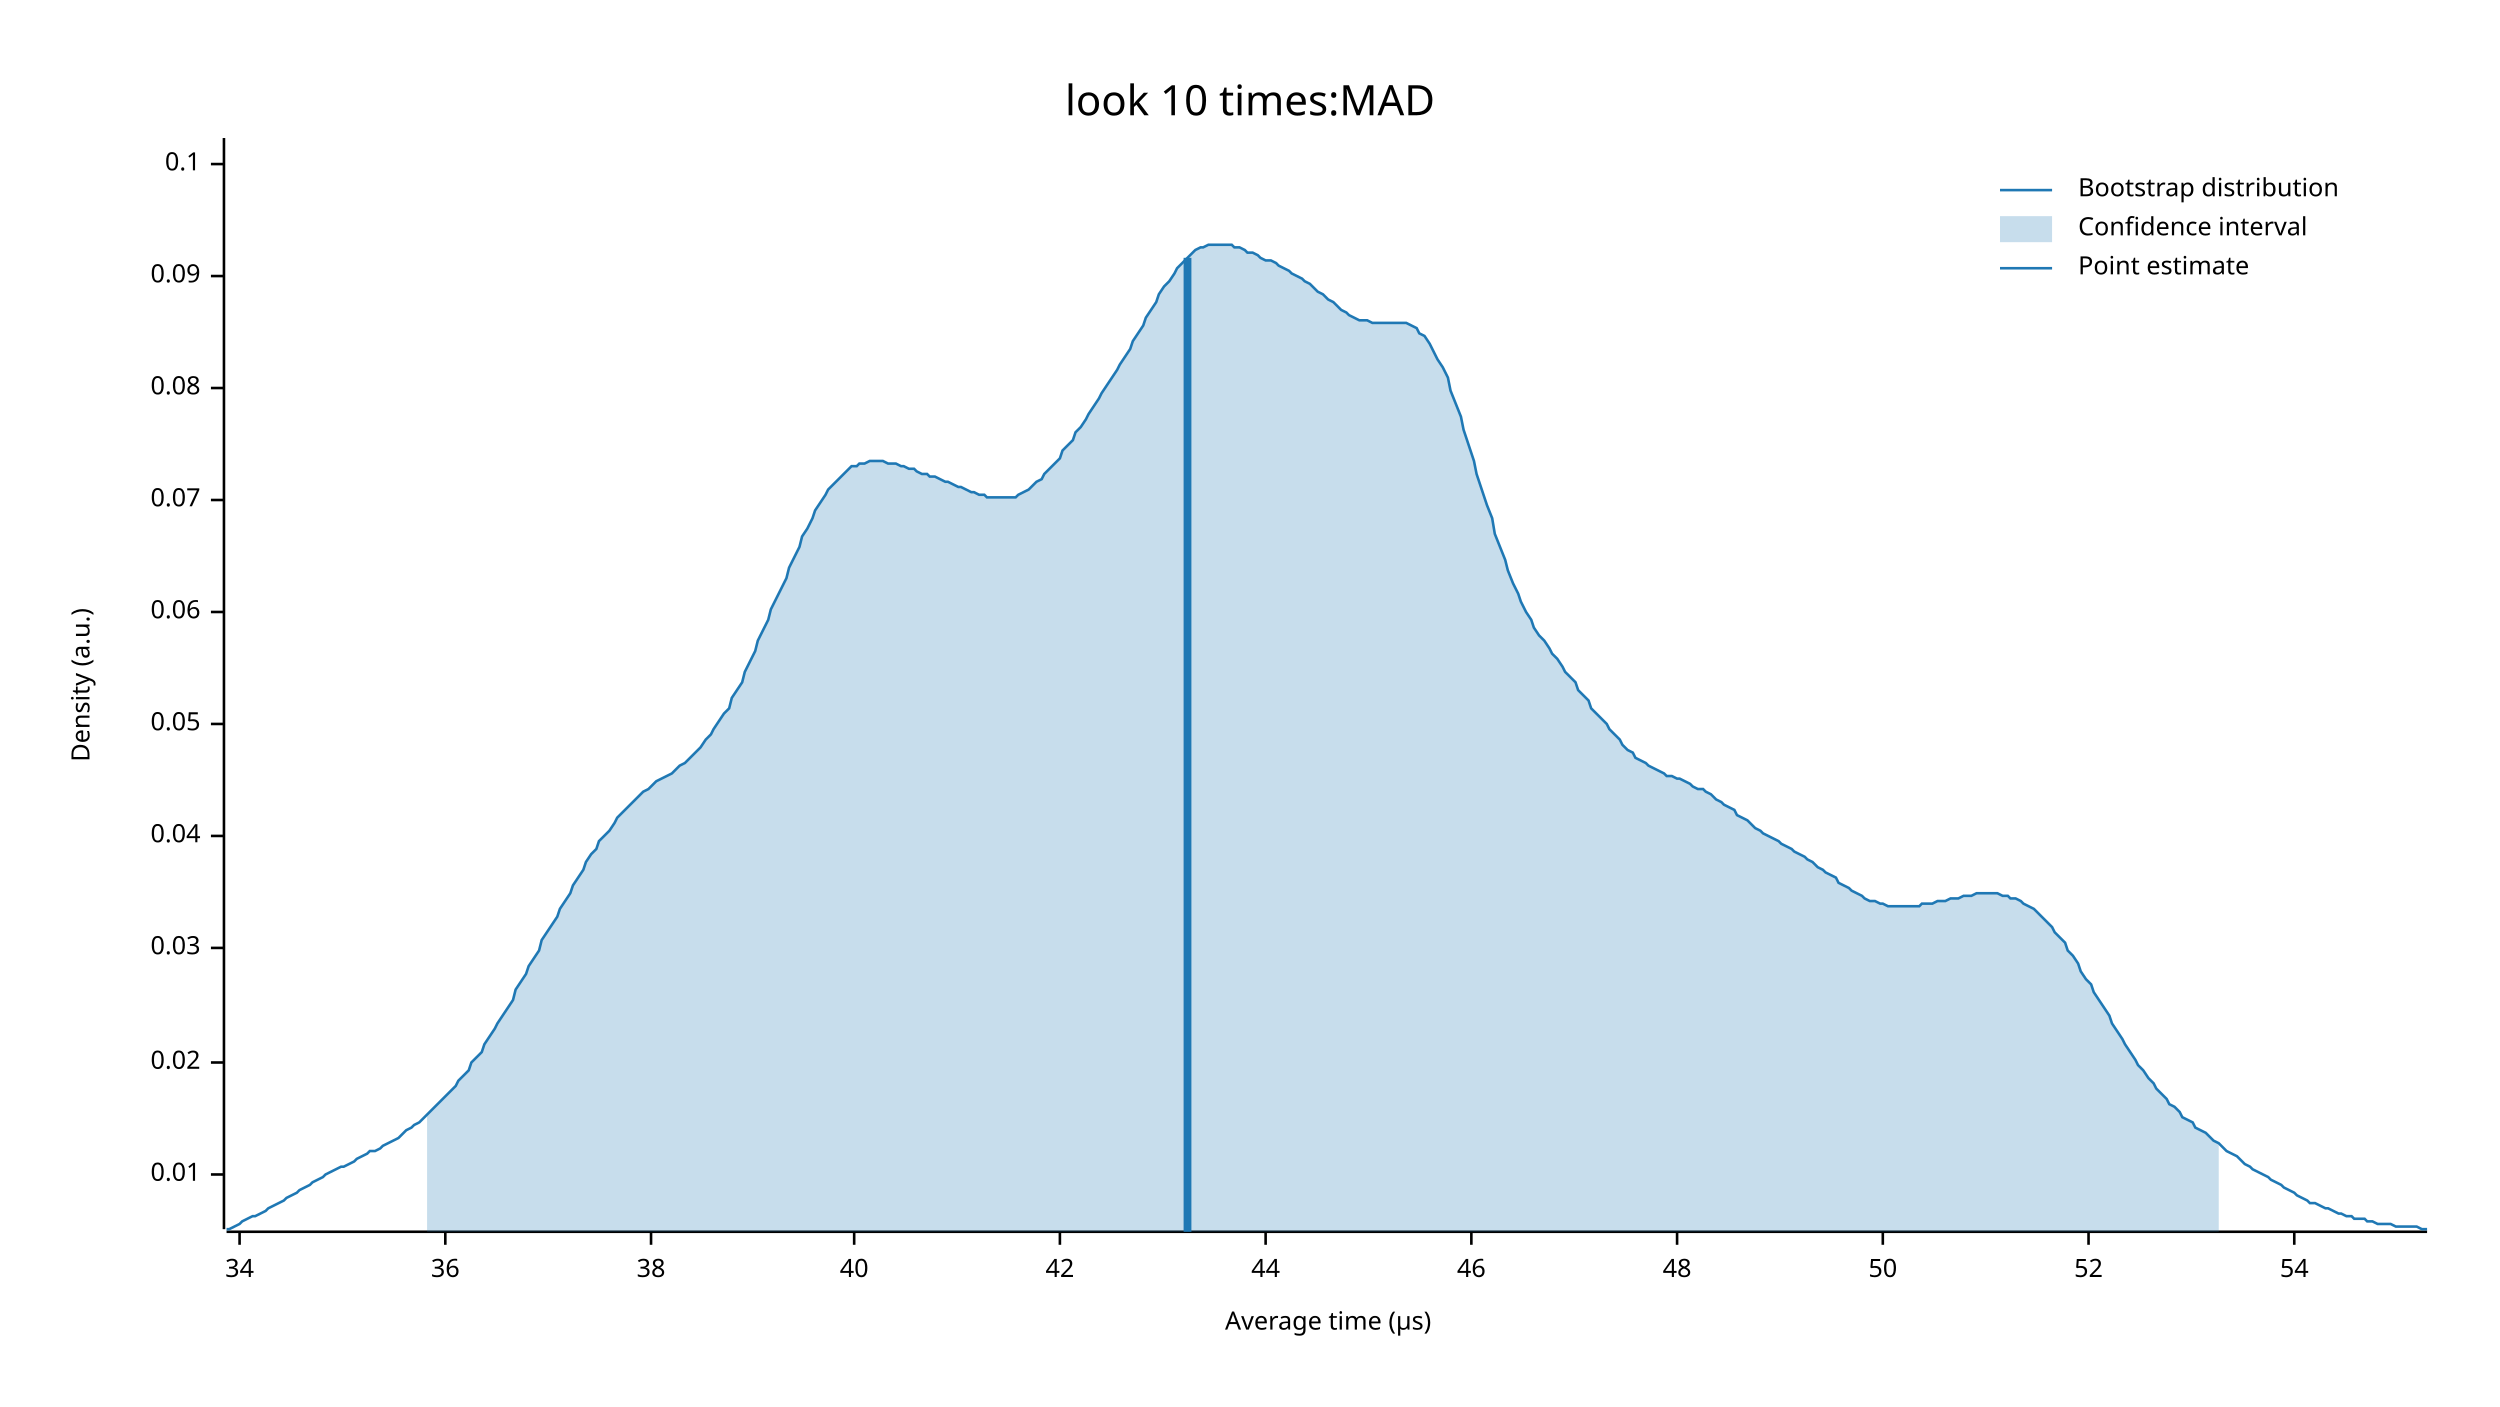
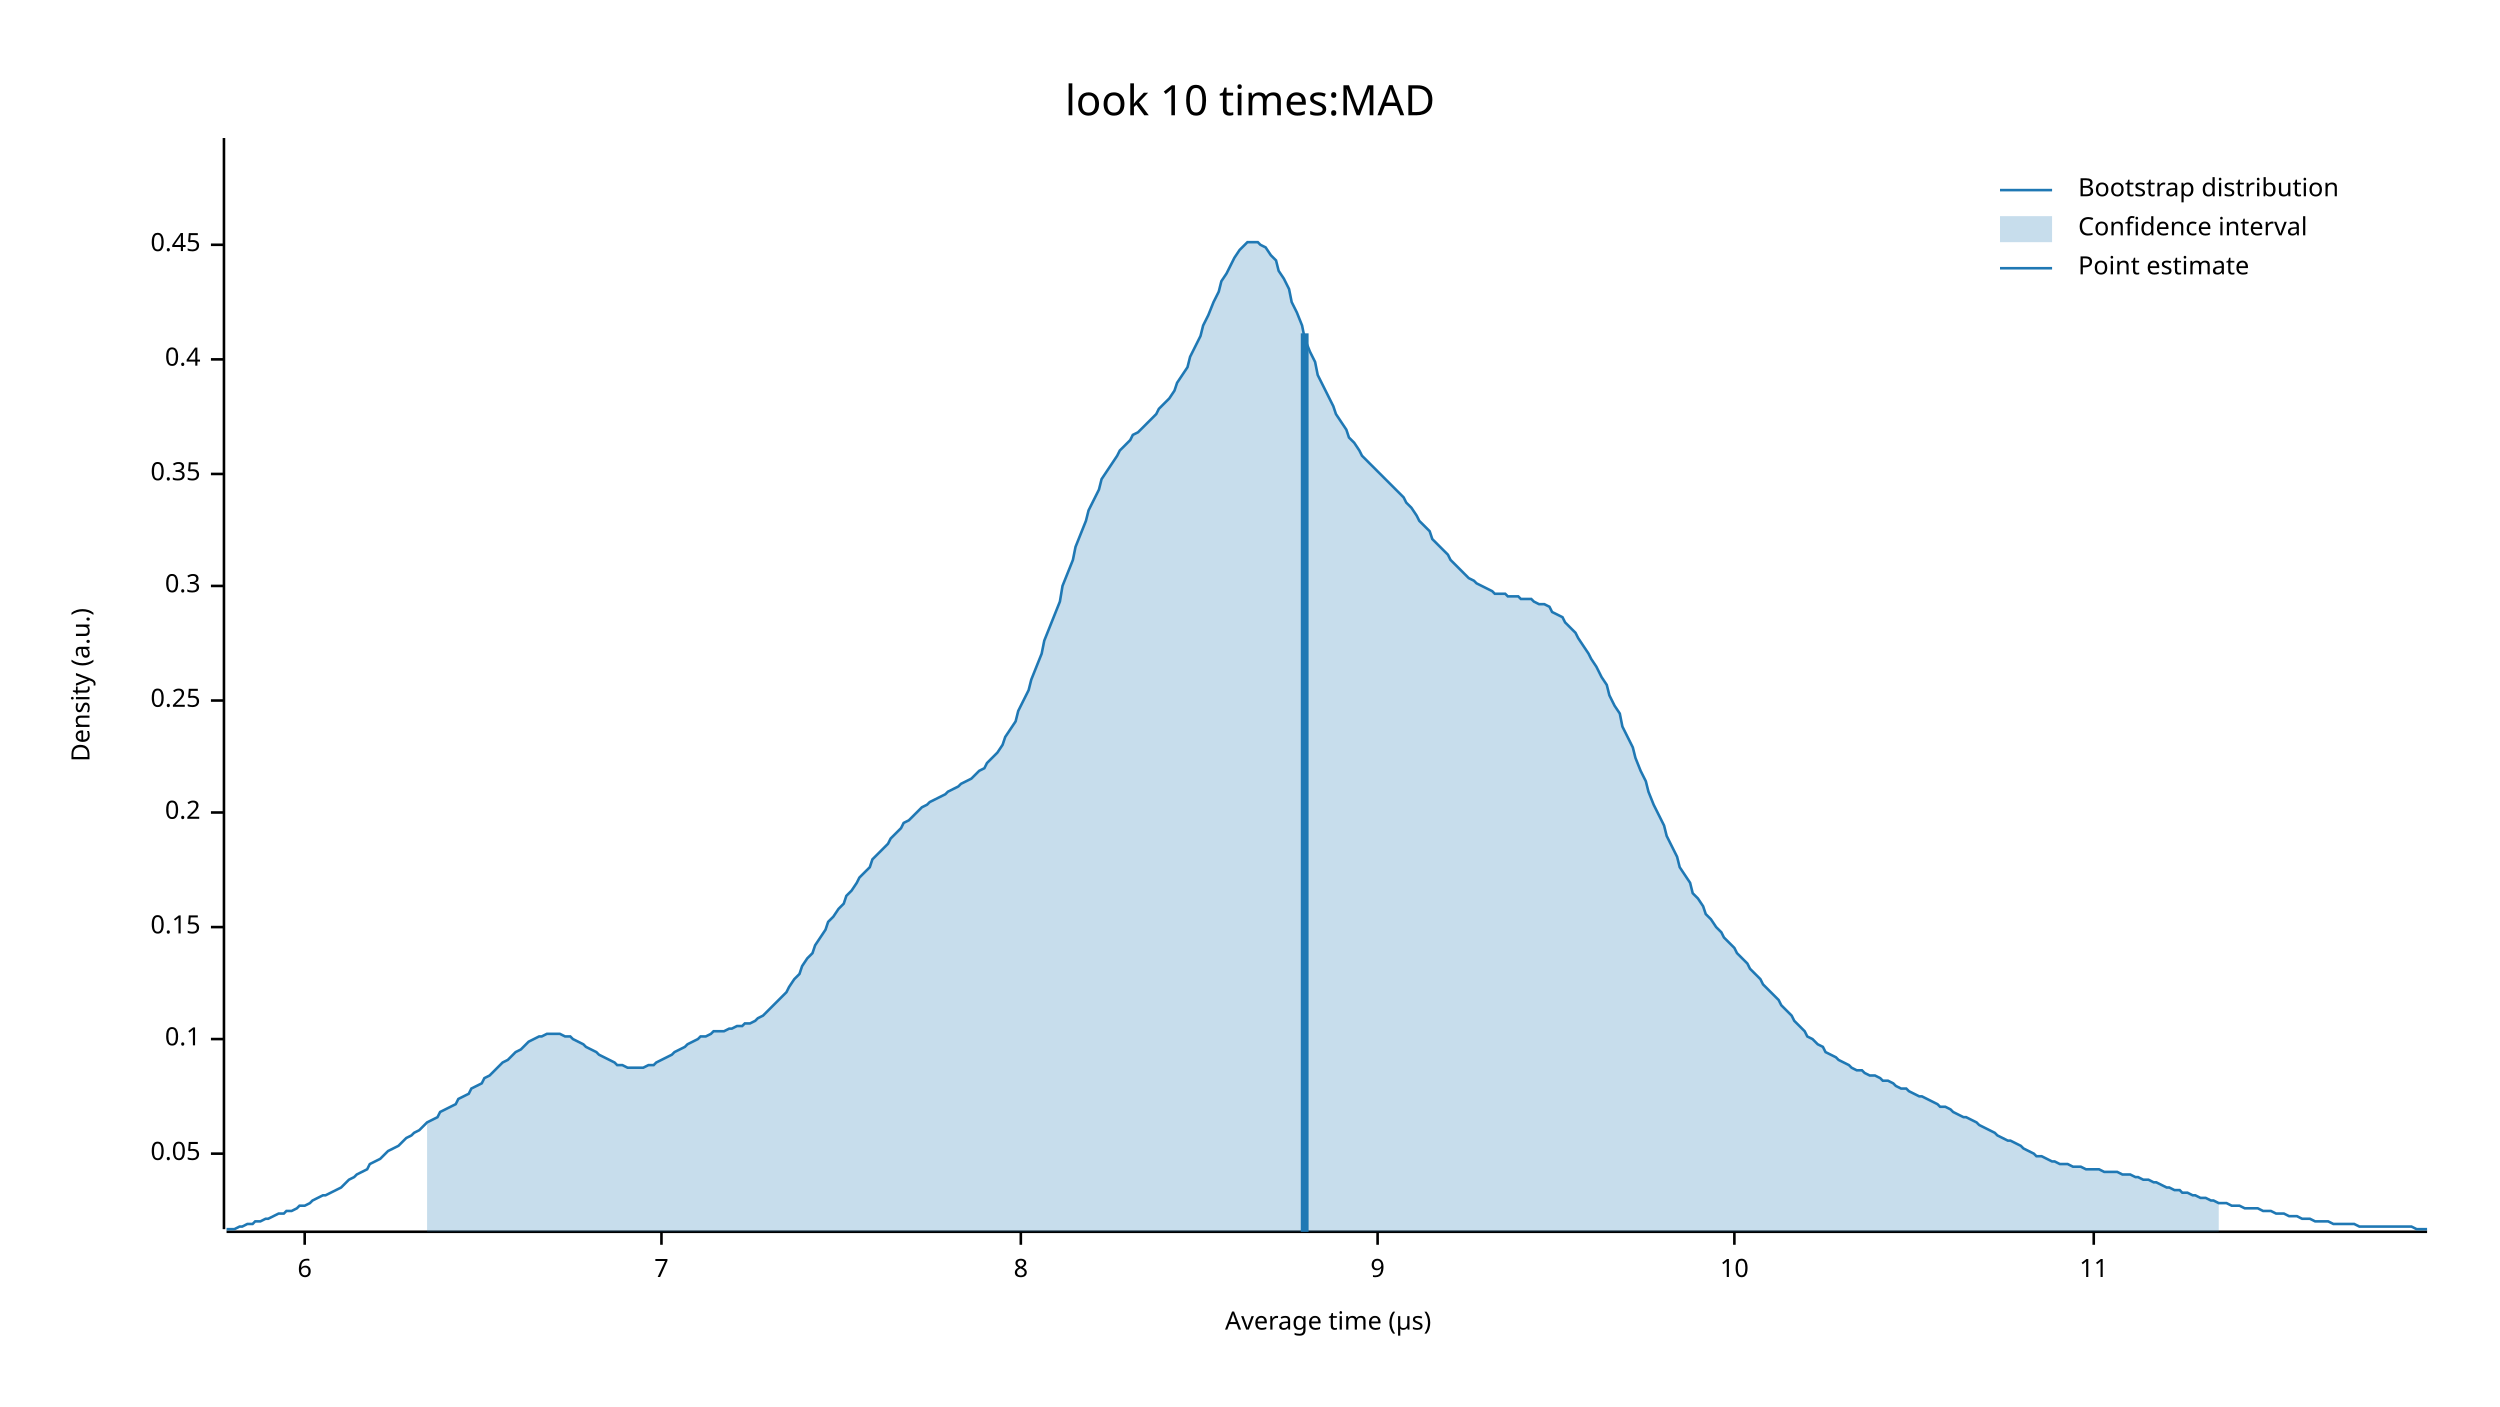
<svg xmlns="http://www.w3.org/2000/svg" width="960" height="540" viewBox="0 0 960 540">
  <text x="480" y="32" dy="0.76em" text-anchor="middle" font-family="sans-serif" font-size="16.129" opacity="1" fill="#000000">
look 10 times:MAD
</text>
  <text x="27" y="263" dy="0.76em" text-anchor="middle" font-family="sans-serif" font-size="9.677" opacity="1" fill="#000000" transform="rotate(270, 27, 263)">
Density (a.u.)
</text>
  <text x="510" y="513" dy="-0.5ex" text-anchor="middle" font-family="sans-serif" font-size="9.677" opacity="1" fill="#000000">
Average time (µs)
</text>
  <polyline fill="none" opacity="1" stroke="#000000" stroke-width="1" points="86,53 86,472 " />
-   <text x="77" y="451" dy="0.5ex" text-anchor="end" font-family="sans-serif" font-size="9.677" opacity="1" fill="#000000">
- 0.01
- </text>
-   <polyline fill="none" opacity="1" stroke="#000000" stroke-width="1" points="81,451 86,451 " />
-   <text x="77" y="408" dy="0.5ex" text-anchor="end" font-family="sans-serif" font-size="9.677" opacity="1" fill="#000000">
- 0.02
- </text>
-   <polyline fill="none" opacity="1" stroke="#000000" stroke-width="1" points="81,408 86,408 " />
-   <text x="77" y="364" dy="0.5ex" text-anchor="end" font-family="sans-serif" font-size="9.677" opacity="1" fill="#000000">
- 0.03
- </text>
-   <polyline fill="none" opacity="1" stroke="#000000" stroke-width="1" points="81,364 86,364 " />
-   <text x="77" y="321" dy="0.5ex" text-anchor="end" font-family="sans-serif" font-size="9.677" opacity="1" fill="#000000">
- 0.04
- </text>
-   <polyline fill="none" opacity="1" stroke="#000000" stroke-width="1" points="81,321 86,321 " />
-   <text x="77" y="278" dy="0.5ex" text-anchor="end" font-family="sans-serif" font-size="9.677" opacity="1" fill="#000000">
+   <text x="77" y="443" dy="0.5ex" text-anchor="end" font-family="sans-serif" font-size="9.677" opacity="1" fill="#000000">
0.05
</text>
-   <polyline fill="none" opacity="1" stroke="#000000" stroke-width="1" points="81,278 86,278 " />
-   <text x="77" y="235" dy="0.5ex" text-anchor="end" font-family="sans-serif" font-size="9.677" opacity="1" fill="#000000">
- 0.06
- </text>
-   <polyline fill="none" opacity="1" stroke="#000000" stroke-width="1" points="81,235 86,235 " />
-   <text x="77" y="192" dy="0.5ex" text-anchor="end" font-family="sans-serif" font-size="9.677" opacity="1" fill="#000000">
- 0.07
- </text>
-   <polyline fill="none" opacity="1" stroke="#000000" stroke-width="1" points="81,192 86,192 " />
-   <text x="77" y="149" dy="0.5ex" text-anchor="end" font-family="sans-serif" font-size="9.677" opacity="1" fill="#000000">
- 0.08
- </text>
-   <polyline fill="none" opacity="1" stroke="#000000" stroke-width="1" points="81,149 86,149 " />
-   <text x="77" y="106" dy="0.5ex" text-anchor="end" font-family="sans-serif" font-size="9.677" opacity="1" fill="#000000">
- 0.09
- </text>
-   <polyline fill="none" opacity="1" stroke="#000000" stroke-width="1" points="81,106 86,106 " />
-   <text x="77" y="63" dy="0.5ex" text-anchor="end" font-family="sans-serif" font-size="9.677" opacity="1" fill="#000000">
+   <polyline fill="none" opacity="1" stroke="#000000" stroke-width="1" points="81,443 86,443 " />
+   <text x="77" y="399" dy="0.5ex" text-anchor="end" font-family="sans-serif" font-size="9.677" opacity="1" fill="#000000">
0.1
</text>
-   <polyline fill="none" opacity="1" stroke="#000000" stroke-width="1" points="81,63 86,63 " />
+   <polyline fill="none" opacity="1" stroke="#000000" stroke-width="1" points="81,399 86,399 " />
+   <text x="77" y="356" dy="0.5ex" text-anchor="end" font-family="sans-serif" font-size="9.677" opacity="1" fill="#000000">
+ 0.15
+ </text>
+   <polyline fill="none" opacity="1" stroke="#000000" stroke-width="1" points="81,356 86,356 " />
+   <text x="77" y="312" dy="0.5ex" text-anchor="end" font-family="sans-serif" font-size="9.677" opacity="1" fill="#000000">
+ 0.2
+ </text>
+   <polyline fill="none" opacity="1" stroke="#000000" stroke-width="1" points="81,312 86,312 " />
+   <text x="77" y="269" dy="0.5ex" text-anchor="end" font-family="sans-serif" font-size="9.677" opacity="1" fill="#000000">
+ 0.25
+ </text>
+   <polyline fill="none" opacity="1" stroke="#000000" stroke-width="1" points="81,269 86,269 " />
+   <text x="77" y="225" dy="0.5ex" text-anchor="end" font-family="sans-serif" font-size="9.677" opacity="1" fill="#000000">
+ 0.3
+ </text>
+   <polyline fill="none" opacity="1" stroke="#000000" stroke-width="1" points="81,225 86,225 " />
+   <text x="77" y="182" dy="0.5ex" text-anchor="end" font-family="sans-serif" font-size="9.677" opacity="1" fill="#000000">
+ 0.35
+ </text>
+   <polyline fill="none" opacity="1" stroke="#000000" stroke-width="1" points="81,182 86,182 " />
+   <text x="77" y="138" dy="0.5ex" text-anchor="end" font-family="sans-serif" font-size="9.677" opacity="1" fill="#000000">
+ 0.4
+ </text>
+   <polyline fill="none" opacity="1" stroke="#000000" stroke-width="1" points="81,138 86,138 " />
+   <text x="77" y="94" dy="0.5ex" text-anchor="end" font-family="sans-serif" font-size="9.677" opacity="1" fill="#000000">
+ 0.45
+ </text>
+   <polyline fill="none" opacity="1" stroke="#000000" stroke-width="1" points="81,94 86,94 " />
  <polyline fill="none" opacity="1" stroke="#000000" stroke-width="1" points="87,473 932,473 " />
-   <text x="92" y="483" dy="0.76em" text-anchor="middle" font-family="sans-serif" font-size="9.677" opacity="1" fill="#000000">
- 34
+   <text x="117" y="483" dy="0.76em" text-anchor="middle" font-family="sans-serif" font-size="9.677" opacity="1" fill="#000000">
+ 6
</text>
-   <polyline fill="none" opacity="1" stroke="#000000" stroke-width="1" points="92,473 92,478 " />
-   <text x="171" y="483" dy="0.76em" text-anchor="middle" font-family="sans-serif" font-size="9.677" opacity="1" fill="#000000">
- 36
+   <polyline fill="none" opacity="1" stroke="#000000" stroke-width="1" points="117,473 117,478 " />
+   <text x="254" y="483" dy="0.76em" text-anchor="middle" font-family="sans-serif" font-size="9.677" opacity="1" fill="#000000">
+ 7
</text>
-   <polyline fill="none" opacity="1" stroke="#000000" stroke-width="1" points="171,473 171,478 " />
-   <text x="250" y="483" dy="0.76em" text-anchor="middle" font-family="sans-serif" font-size="9.677" opacity="1" fill="#000000">
- 38
+   <polyline fill="none" opacity="1" stroke="#000000" stroke-width="1" points="254,473 254,478 " />
+   <text x="392" y="483" dy="0.76em" text-anchor="middle" font-family="sans-serif" font-size="9.677" opacity="1" fill="#000000">
+ 8
</text>
-   <polyline fill="none" opacity="1" stroke="#000000" stroke-width="1" points="250,473 250,478 " />
-   <text x="328" y="483" dy="0.76em" text-anchor="middle" font-family="sans-serif" font-size="9.677" opacity="1" fill="#000000">
- 40
+   <polyline fill="none" opacity="1" stroke="#000000" stroke-width="1" points="392,473 392,478 " />
+   <text x="529" y="483" dy="0.76em" text-anchor="middle" font-family="sans-serif" font-size="9.677" opacity="1" fill="#000000">
+ 9
</text>
-   <polyline fill="none" opacity="1" stroke="#000000" stroke-width="1" points="328,473 328,478 " />
-   <text x="407" y="483" dy="0.76em" text-anchor="middle" font-family="sans-serif" font-size="9.677" opacity="1" fill="#000000">
- 42
+   <polyline fill="none" opacity="1" stroke="#000000" stroke-width="1" points="529,473 529,478 " />
+   <text x="666" y="483" dy="0.76em" text-anchor="middle" font-family="sans-serif" font-size="9.677" opacity="1" fill="#000000">
+ 10
</text>
-   <polyline fill="none" opacity="1" stroke="#000000" stroke-width="1" points="407,473 407,478 " />
-   <text x="486" y="483" dy="0.76em" text-anchor="middle" font-family="sans-serif" font-size="9.677" opacity="1" fill="#000000">
- 44
+   <polyline fill="none" opacity="1" stroke="#000000" stroke-width="1" points="666,473 666,478 " />
+   <text x="804" y="483" dy="0.76em" text-anchor="middle" font-family="sans-serif" font-size="9.677" opacity="1" fill="#000000">
+ 11
</text>
-   <polyline fill="none" opacity="1" stroke="#000000" stroke-width="1" points="486,473 486,478 " />
-   <text x="565" y="483" dy="0.76em" text-anchor="middle" font-family="sans-serif" font-size="9.677" opacity="1" fill="#000000">
- 46
- </text>
-   <polyline fill="none" opacity="1" stroke="#000000" stroke-width="1" points="565,473 565,478 " />
-   <text x="644" y="483" dy="0.76em" text-anchor="middle" font-family="sans-serif" font-size="9.677" opacity="1" fill="#000000">
- 48
- </text>
-   <polyline fill="none" opacity="1" stroke="#000000" stroke-width="1" points="644,473 644,478 " />
-   <text x="723" y="483" dy="0.76em" text-anchor="middle" font-family="sans-serif" font-size="9.677" opacity="1" fill="#000000">
- 50
- </text>
-   <polyline fill="none" opacity="1" stroke="#000000" stroke-width="1" points="723,473 723,478 " />
-   <text x="802" y="483" dy="0.76em" text-anchor="middle" font-family="sans-serif" font-size="9.677" opacity="1" fill="#000000">
- 52
- </text>
-   <polyline fill="none" opacity="1" stroke="#000000" stroke-width="1" points="802,473 802,478 " />
-   <text x="881" y="483" dy="0.76em" text-anchor="middle" font-family="sans-serif" font-size="9.677" opacity="1" fill="#000000">
- 54
- </text>
-   <polyline fill="none" opacity="1" stroke="#000000" stroke-width="1" points="881,473 881,478 " />
-   <polyline fill="none" opacity="1" stroke="#1F78B4" stroke-width="1" points="87,472 88,472 90,471 92,470 93,469 95,468 97,467 98,467 100,466 102,465 103,464 105,463 107,462 109,461 110,460 112,459 114,458 115,457 117,456 119,455 120,454 122,453 124,452 125,451 127,450 129,449 131,448 132,448 134,447 136,446 137,445 139,444 141,443 142,442 144,442 146,441 147,440 149,439 151,438 153,437 154,436 156,434 158,433 159,432 161,431 163,429 164,428 166,426 168,424 169,423 171,421 173,419 175,417 176,415 178,413 180,411 181,408 183,406 185,404 186,401 188,398 190,395 191,393 193,390 195,387 197,384 198,380 200,377 202,374 203,371 205,368 207,365 208,361 210,358 212,355 214,352 215,349 217,346 219,343 220,340 222,337 224,334 225,331 227,328 229,326 230,323 232,321 234,319 236,316 237,314 239,312 241,310 242,309 244,307 246,305 247,304 249,303 251,301 252,300 254,299 256,298 258,297 259,296 261,294 263,293 264,292 266,290 268,288 269,287 271,284 273,282 274,280 276,277 278,274 280,272 281,268 283,265 285,262 286,258 288,254 290,250 291,246 293,242 295,238 296,234 298,230 300,226 302,222 303,218 305,214 307,210 308,206 310,203 312,199 313,196 315,193 317,190 318,188 320,186 322,184 324,182 325,181 327,179 329,179 330,178 332,178 334,177 335,177 337,177 339,177 341,178 342,178 344,178 346,179 347,179 349,180 351,180 352,181 354,182 356,182 357,183 359,183 361,184 363,185 364,185 366,186 368,187 369,187 371,188 373,189 374,189 376,190 378,190 379,191 381,191 383,191 385,191 386,191 388,191 390,191 391,190 393,189 395,188 396,187 398,185 400,184 401,182 403,180 405,178 407,176 408,173 410,171 412,169 413,166 415,164 417,161 418,159 420,156 422,153 423,151 425,148 427,145 429,142 430,140 432,137 434,134 435,131 437,128 439,125 440,122 442,119 444,116 445,113 447,110 449,108 451,105 452,103 454,101 456,99 457,98 459,96 461,95 462,95 464,94 466,94 468,94 469,94 471,94 473,94 474,95 476,95 478,96 479,97 481,97 483,98 484,99 486,100 488,100 490,101 491,102 493,103 495,104 496,105 498,106 500,107 501,108 503,109 505,111 506,112 508,113 510,115 512,116 513,117 515,119 517,120 518,121 520,122 522,123 523,123 525,123 527,124 528,124 530,124 532,124 534,124 535,124 537,124 539,124 540,124 542,125 544,126 545,128 547,129 549,132 550,134 552,138 554,141 556,145 557,150 559,155 561,160 562,165 564,171 566,177 567,182 569,188 571,194 573,199 574,205 576,210 578,215 579,219 581,224 583,228 584,231 586,235 588,238 589,241 591,244 593,246 595,249 596,251 598,253 600,256 601,258 603,260 605,262 606,265 608,267 610,269 611,272 613,274 615,276 617,278 618,280 620,282 622,284 623,286 625,288 627,289 628,291 630,292 632,293 633,294 635,295 637,296 639,297 640,298 642,298 644,299 645,299 647,300 649,301 650,302 652,303 654,303 655,304 657,305 659,307 661,308 662,309 664,310 666,311 667,313 669,314 671,315 672,316 674,318 676,319 677,320 679,321 681,322 683,323 684,324 686,325 688,326 689,327 691,328 693,329 694,330 696,331 698,333 700,334 701,335 703,336 705,337 706,339 708,340 710,341 711,342 713,343 715,344 716,345 718,346 720,346 722,347 723,347 725,348 727,348 728,348 730,348 732,348 733,348 735,348 737,348 738,347 740,347 742,347 744,346 745,346 747,346 749,345 750,345 752,345 754,344 755,344 757,344 759,343 760,343 762,343 764,343 766,343 767,343 769,344 771,344 772,345 774,345 776,346 777,347 779,348 781,349 782,350 784,352 786,354 788,356 789,358 791,360 793,362 794,365 796,367 798,370 799,373 801,376 803,378 804,381 806,384 808,387 810,390 811,393 813,396 815,399 816,401 818,404 820,407 821,409 823,411 825,414 827,416 828,418 830,420 832,422 833,424 835,425 837,427 838,429 840,430 842,431 843,433 845,434 847,435 849,437 850,438 852,439 854,441 855,442 857,443 859,444 860,445 862,447 864,448 865,449 867,450 869,451 871,452 872,453 874,454 876,455 877,456 879,457 881,458 882,459 884,460 886,461 887,462 889,462 891,463 893,464 894,464 896,465 898,466 899,466 901,467 903,467 904,468 906,468 908,468 909,469 911,469 913,470 915,470 916,470 918,470 920,471 921,471 923,471 925,471 926,471 928,471 930,472 932,472 " />
-   <polygon opacity="0.25" fill="#1F78B4" points="164,428 166,426 168,424 169,423 171,421 173,419 175,417 176,415 178,413 180,411 181,408 183,406 185,404 186,401 188,398 190,395 191,393 193,390 195,387 197,384 198,380 200,377 202,374 203,371 205,368 207,365 208,361 210,358 212,355 214,352 215,349 217,346 219,343 220,340 222,337 224,334 225,331 227,328 229,326 230,323 232,321 234,319 236,316 237,314 239,312 241,310 242,309 244,307 246,305 247,304 249,303 251,301 252,300 254,299 256,298 258,297 259,296 261,294 263,293 264,292 266,290 268,288 269,287 271,284 273,282 274,280 276,277 278,274 280,272 281,268 283,265 285,262 286,258 288,254 290,250 291,246 293,242 295,238 296,234 298,230 300,226 302,222 303,218 305,214 307,210 308,206 310,203 312,199 313,196 315,193 317,190 318,188 320,186 322,184 324,182 325,181 327,179 329,179 330,178 332,178 334,177 335,177 337,177 339,177 341,178 342,178 344,178 346,179 347,179 349,180 351,180 352,181 354,182 356,182 357,183 359,183 361,184 363,185 364,185 366,186 368,187 369,187 371,188 373,189 374,189 376,190 378,190 379,191 381,191 383,191 385,191 386,191 388,191 390,191 391,190 393,189 395,188 396,187 398,185 400,184 401,182 403,180 405,178 407,176 408,173 410,171 412,169 413,166 415,164 417,161 418,159 420,156 422,153 423,151 425,148 427,145 429,142 430,140 432,137 434,134 435,131 437,128 439,125 440,122 442,119 444,116 445,113 447,110 449,108 451,105 452,103 454,101 456,99 457,98 459,96 461,95 462,95 464,94 466,94 468,94 469,94 471,94 473,94 474,95 476,95 478,96 479,97 481,97 483,98 484,99 486,100 488,100 490,101 491,102 493,103 495,104 496,105 498,106 500,107 501,108 503,109 505,111 506,112 508,113 510,115 512,116 513,117 515,119 517,120 518,121 520,122 522,123 523,123 525,123 527,124 528,124 530,124 532,124 534,124 535,124 537,124 539,124 540,124 542,125 544,126 545,128 547,129 549,132 550,134 552,138 554,141 556,145 557,150 559,155 561,160 562,165 564,171 566,177 567,182 569,188 571,194 573,199 574,205 576,210 578,215 579,219 581,224 583,228 584,231 586,235 588,238 589,241 591,244 593,246 595,249 596,251 598,253 600,256 601,258 603,260 605,262 606,265 608,267 610,269 611,272 613,274 615,276 617,278 618,280 620,282 622,284 623,286 625,288 627,289 628,291 630,292 632,293 633,294 635,295 637,296 639,297 640,298 642,298 644,299 645,299 647,300 649,301 650,302 652,303 654,303 655,304 657,305 659,307 661,308 662,309 664,310 666,311 667,313 669,314 671,315 672,316 674,318 676,319 677,320 679,321 681,322 683,323 684,324 686,325 688,326 689,327 691,328 693,329 694,330 696,331 698,333 700,334 701,335 703,336 705,337 706,339 708,340 710,341 711,342 713,343 715,344 716,345 718,346 720,346 722,347 723,347 725,348 727,348 728,348 730,348 732,348 733,348 735,348 737,348 738,347 740,347 742,347 744,346 745,346 747,346 749,345 750,345 752,345 754,344 755,344 757,344 759,343 760,343 762,343 764,343 766,343 767,343 769,344 771,344 772,345 774,345 776,346 777,347 779,348 781,349 782,350 784,352 786,354 788,356 789,358 791,360 793,362 794,365 796,367 798,370 799,373 801,376 803,378 804,381 806,384 808,387 810,390 811,393 813,396 815,399 816,401 818,404 820,407 821,409 823,411 825,414 827,416 828,418 830,420 832,422 833,424 835,425 837,427 838,429 840,430 842,431 843,433 845,434 847,435 849,437 850,438 852,439 852,473 164,473 " />
-   <polyline fill="none" opacity="1" stroke="#1F78B4" stroke-width="3" points="456,473 456,99 " />
+   <polyline fill="none" opacity="1" stroke="#000000" stroke-width="1" points="804,473 804,478 " />
+   <polyline fill="none" opacity="1" stroke="#1F78B4" stroke-width="1" points="87,472 88,472 90,472 92,471 93,471 95,470 97,470 98,469 100,469 102,468 103,468 105,467 107,466 109,466 110,465 112,465 114,464 115,463 117,463 119,462 120,461 122,460 124,459 125,459 127,458 129,457 131,456 132,455 134,453 136,452 137,451 139,450 141,449 142,447 144,446 146,445 147,444 149,442 151,441 153,440 154,439 156,437 158,436 159,435 161,434 163,432 164,431 166,430 168,429 169,427 171,426 173,425 175,424 176,422 178,421 180,420 181,418 183,417 185,416 186,414 188,413 190,411 191,410 193,408 195,407 197,405 198,404 200,403 202,401 203,400 205,399 207,398 208,398 210,397 212,397 214,397 215,397 217,398 219,398 220,399 222,400 224,401 225,402 227,403 229,404 230,405 232,406 234,407 236,408 237,409 239,409 241,410 242,410 244,410 246,410 247,410 249,409 251,409 252,408 254,407 256,406 258,405 259,404 261,403 263,402 264,401 266,400 268,399 269,398 271,398 273,397 274,396 276,396 278,396 280,395 281,395 283,394 285,394 286,393 288,393 290,392 291,391 293,390 295,388 296,387 298,385 300,383 302,381 303,379 305,376 307,374 308,371 310,368 312,366 313,363 315,360 317,357 318,354 320,352 322,349 324,347 325,344 327,342 329,339 330,337 332,335 334,333 335,330 337,328 339,326 341,324 342,322 344,320 346,318 347,316 349,315 351,313 352,312 354,310 356,309 357,308 359,307 361,306 363,305 364,304 366,303 368,302 369,301 371,300 373,299 374,298 376,296 378,295 379,293 381,291 383,289 385,286 386,283 388,280 390,277 391,273 393,269 395,265 396,261 398,256 400,251 401,246 403,241 405,236 407,231 408,225 410,220 412,215 413,210 415,205 417,200 418,196 420,192 422,188 423,184 425,181 427,178 429,175 430,173 432,171 434,169 435,167 437,166 439,164 440,163 442,161 444,159 445,157 447,155 449,153 451,150 452,147 454,144 456,141 457,137 459,133 461,129 462,125 464,121 466,116 468,112 469,108 471,105 473,101 474,99 476,96 478,94 479,93 481,93 483,93 484,94 486,95 488,98 490,100 491,104 493,107 495,111 496,116 498,120 500,125 501,130 503,135 505,139 506,144 508,148 510,152 512,156 513,159 515,162 517,165 518,168 520,170 522,173 523,175 525,177 527,179 528,180 530,182 532,184 534,186 535,187 537,189 539,191 540,193 542,195 544,198 545,200 547,202 549,204 550,207 552,209 554,211 556,213 557,215 559,217 561,219 562,220 564,222 566,223 567,224 569,225 571,226 573,227 574,228 576,228 578,228 579,229 581,229 583,229 584,230 586,230 588,230 589,231 591,232 593,232 595,233 596,235 598,236 600,237 601,239 603,241 605,243 606,245 608,248 610,251 611,253 613,256 615,260 617,263 618,267 620,271 622,274 623,279 625,283 627,287 628,291 630,296 632,300 633,304 635,309 637,313 639,317 640,321 642,325 644,329 645,333 647,336 649,339 650,343 652,345 654,348 655,351 657,353 659,356 661,358 662,360 664,362 666,364 667,366 669,368 671,370 672,372 674,374 676,376 677,378 679,380 681,382 683,384 684,386 686,388 688,390 689,392 691,394 693,396 694,398 696,399 698,401 700,402 701,404 703,405 705,406 706,407 708,408 710,409 711,410 713,411 715,411 716,412 718,413 720,413 722,414 723,415 725,415 727,416 728,417 730,418 732,418 733,419 735,420 737,421 738,421 740,422 742,423 744,424 745,425 747,425 749,426 750,427 752,428 754,429 755,429 757,430 759,431 760,432 762,433 764,434 766,435 767,436 769,437 771,438 772,438 774,439 776,440 777,441 779,442 781,443 782,444 784,444 786,445 788,446 789,446 791,447 793,447 794,447 796,448 798,448 799,448 801,449 803,449 804,449 806,449 808,450 810,450 811,450 813,450 815,451 816,451 818,451 820,452 821,452 823,453 825,453 827,454 828,454 830,455 832,456 833,456 835,457 837,457 838,458 840,458 842,459 843,459 845,460 847,460 849,461 850,461 852,462 854,462 855,462 857,463 859,463 860,463 862,464 864,464 865,464 867,464 869,465 871,465 872,465 874,466 876,466 877,466 879,467 881,467 882,467 884,468 886,468 887,468 889,469 891,469 893,469 894,469 896,470 898,470 899,470 901,470 903,470 904,470 906,471 908,471 909,471 911,471 913,471 915,471 916,471 918,471 920,471 921,471 923,471 925,471 926,471 928,472 930,472 932,472 " />
+   <polygon opacity="0.25" fill="#1F78B4" points="164,431 166,430 168,429 169,427 171,426 173,425 175,424 176,422 178,421 180,420 181,418 183,417 185,416 186,414 188,413 190,411 191,410 193,408 195,407 197,405 198,404 200,403 202,401 203,400 205,399 207,398 208,398 210,397 212,397 214,397 215,397 217,398 219,398 220,399 222,400 224,401 225,402 227,403 229,404 230,405 232,406 234,407 236,408 237,409 239,409 241,410 242,410 244,410 246,410 247,410 249,409 251,409 252,408 254,407 256,406 258,405 259,404 261,403 263,402 264,401 266,400 268,399 269,398 271,398 273,397 274,396 276,396 278,396 280,395 281,395 283,394 285,394 286,393 288,393 290,392 291,391 293,390 295,388 296,387 298,385 300,383 302,381 303,379 305,376 307,374 308,371 310,368 312,366 313,363 315,360 317,357 318,354 320,352 322,349 324,347 325,344 327,342 329,339 330,337 332,335 334,333 335,330 337,328 339,326 341,324 342,322 344,320 346,318 347,316 349,315 351,313 352,312 354,310 356,309 357,308 359,307 361,306 363,305 364,304 366,303 368,302 369,301 371,300 373,299 374,298 376,296 378,295 379,293 381,291 383,289 385,286 386,283 388,280 390,277 391,273 393,269 395,265 396,261 398,256 400,251 401,246 403,241 405,236 407,231 408,225 410,220 412,215 413,210 415,205 417,200 418,196 420,192 422,188 423,184 425,181 427,178 429,175 430,173 432,171 434,169 435,167 437,166 439,164 440,163 442,161 444,159 445,157 447,155 449,153 451,150 452,147 454,144 456,141 457,137 459,133 461,129 462,125 464,121 466,116 468,112 469,108 471,105 473,101 474,99 476,96 478,94 479,93 481,93 483,93 484,94 486,95 488,98 490,100 491,104 493,107 495,111 496,116 498,120 500,125 501,130 503,135 505,139 506,144 508,148 510,152 512,156 513,159 515,162 517,165 518,168 520,170 522,173 523,175 525,177 527,179 528,180 530,182 532,184 534,186 535,187 537,189 539,191 540,193 542,195 544,198 545,200 547,202 549,204 550,207 552,209 554,211 556,213 557,215 559,217 561,219 562,220 564,222 566,223 567,224 569,225 571,226 573,227 574,228 576,228 578,228 579,229 581,229 583,229 584,230 586,230 588,230 589,231 591,232 593,232 595,233 596,235 598,236 600,237 601,239 603,241 605,243 606,245 608,248 610,251 611,253 613,256 615,260 617,263 618,267 620,271 622,274 623,279 625,283 627,287 628,291 630,296 632,300 633,304 635,309 637,313 639,317 640,321 642,325 644,329 645,333 647,336 649,339 650,343 652,345 654,348 655,351 657,353 659,356 661,358 662,360 664,362 666,364 667,366 669,368 671,370 672,372 674,374 676,376 677,378 679,380 681,382 683,384 684,386 686,388 688,390 689,392 691,394 693,396 694,398 696,399 698,401 700,402 701,404 703,405 705,406 706,407 708,408 710,409 711,410 713,411 715,411 716,412 718,413 720,413 722,414 723,415 725,415 727,416 728,417 730,418 732,418 733,419 735,420 737,421 738,421 740,422 742,423 744,424 745,425 747,425 749,426 750,427 752,428 754,429 755,429 757,430 759,431 760,432 762,433 764,434 766,435 767,436 769,437 771,438 772,438 774,439 776,440 777,441 779,442 781,443 782,444 784,444 786,445 788,446 789,446 791,447 793,447 794,447 796,448 798,448 799,448 801,449 803,449 804,449 806,449 808,450 810,450 811,450 813,450 815,451 816,451 818,451 820,452 821,452 823,453 825,453 827,454 828,454 830,455 832,456 833,456 835,457 837,457 838,458 840,458 842,459 843,459 845,460 847,460 849,461 850,461 852,462 852,473 164,473 " />
+   <polyline fill="none" opacity="1" stroke="#1F78B4" stroke-width="3" points="501,473 501,128 " />
  <text x="798" y="68" dy="0.76em" text-anchor="start" font-family="sans-serif" font-size="9.677" opacity="1" fill="#000000">
Bootstrap distribution
</text>
  <text x="798" y="83" dy="0.76em" text-anchor="start" font-family="sans-serif" font-size="9.677" opacity="1" fill="#000000">
Confidence interval
</text>
  <text x="798" y="98" dy="0.76em" text-anchor="start" font-family="sans-serif" font-size="9.677" opacity="1" fill="#000000">
Point estimate
</text>
  <polyline fill="none" opacity="1" stroke="#1F78B4" stroke-width="1" points="768,73 788,73 " />
  <rect x="768" y="83" width="20" height="10" opacity="0.25" fill="#1F78B4" stroke="none" />
  <polyline fill="none" opacity="1" stroke="#1F78B4" stroke-width="1" points="768,103 788,103 " />
</svg>
